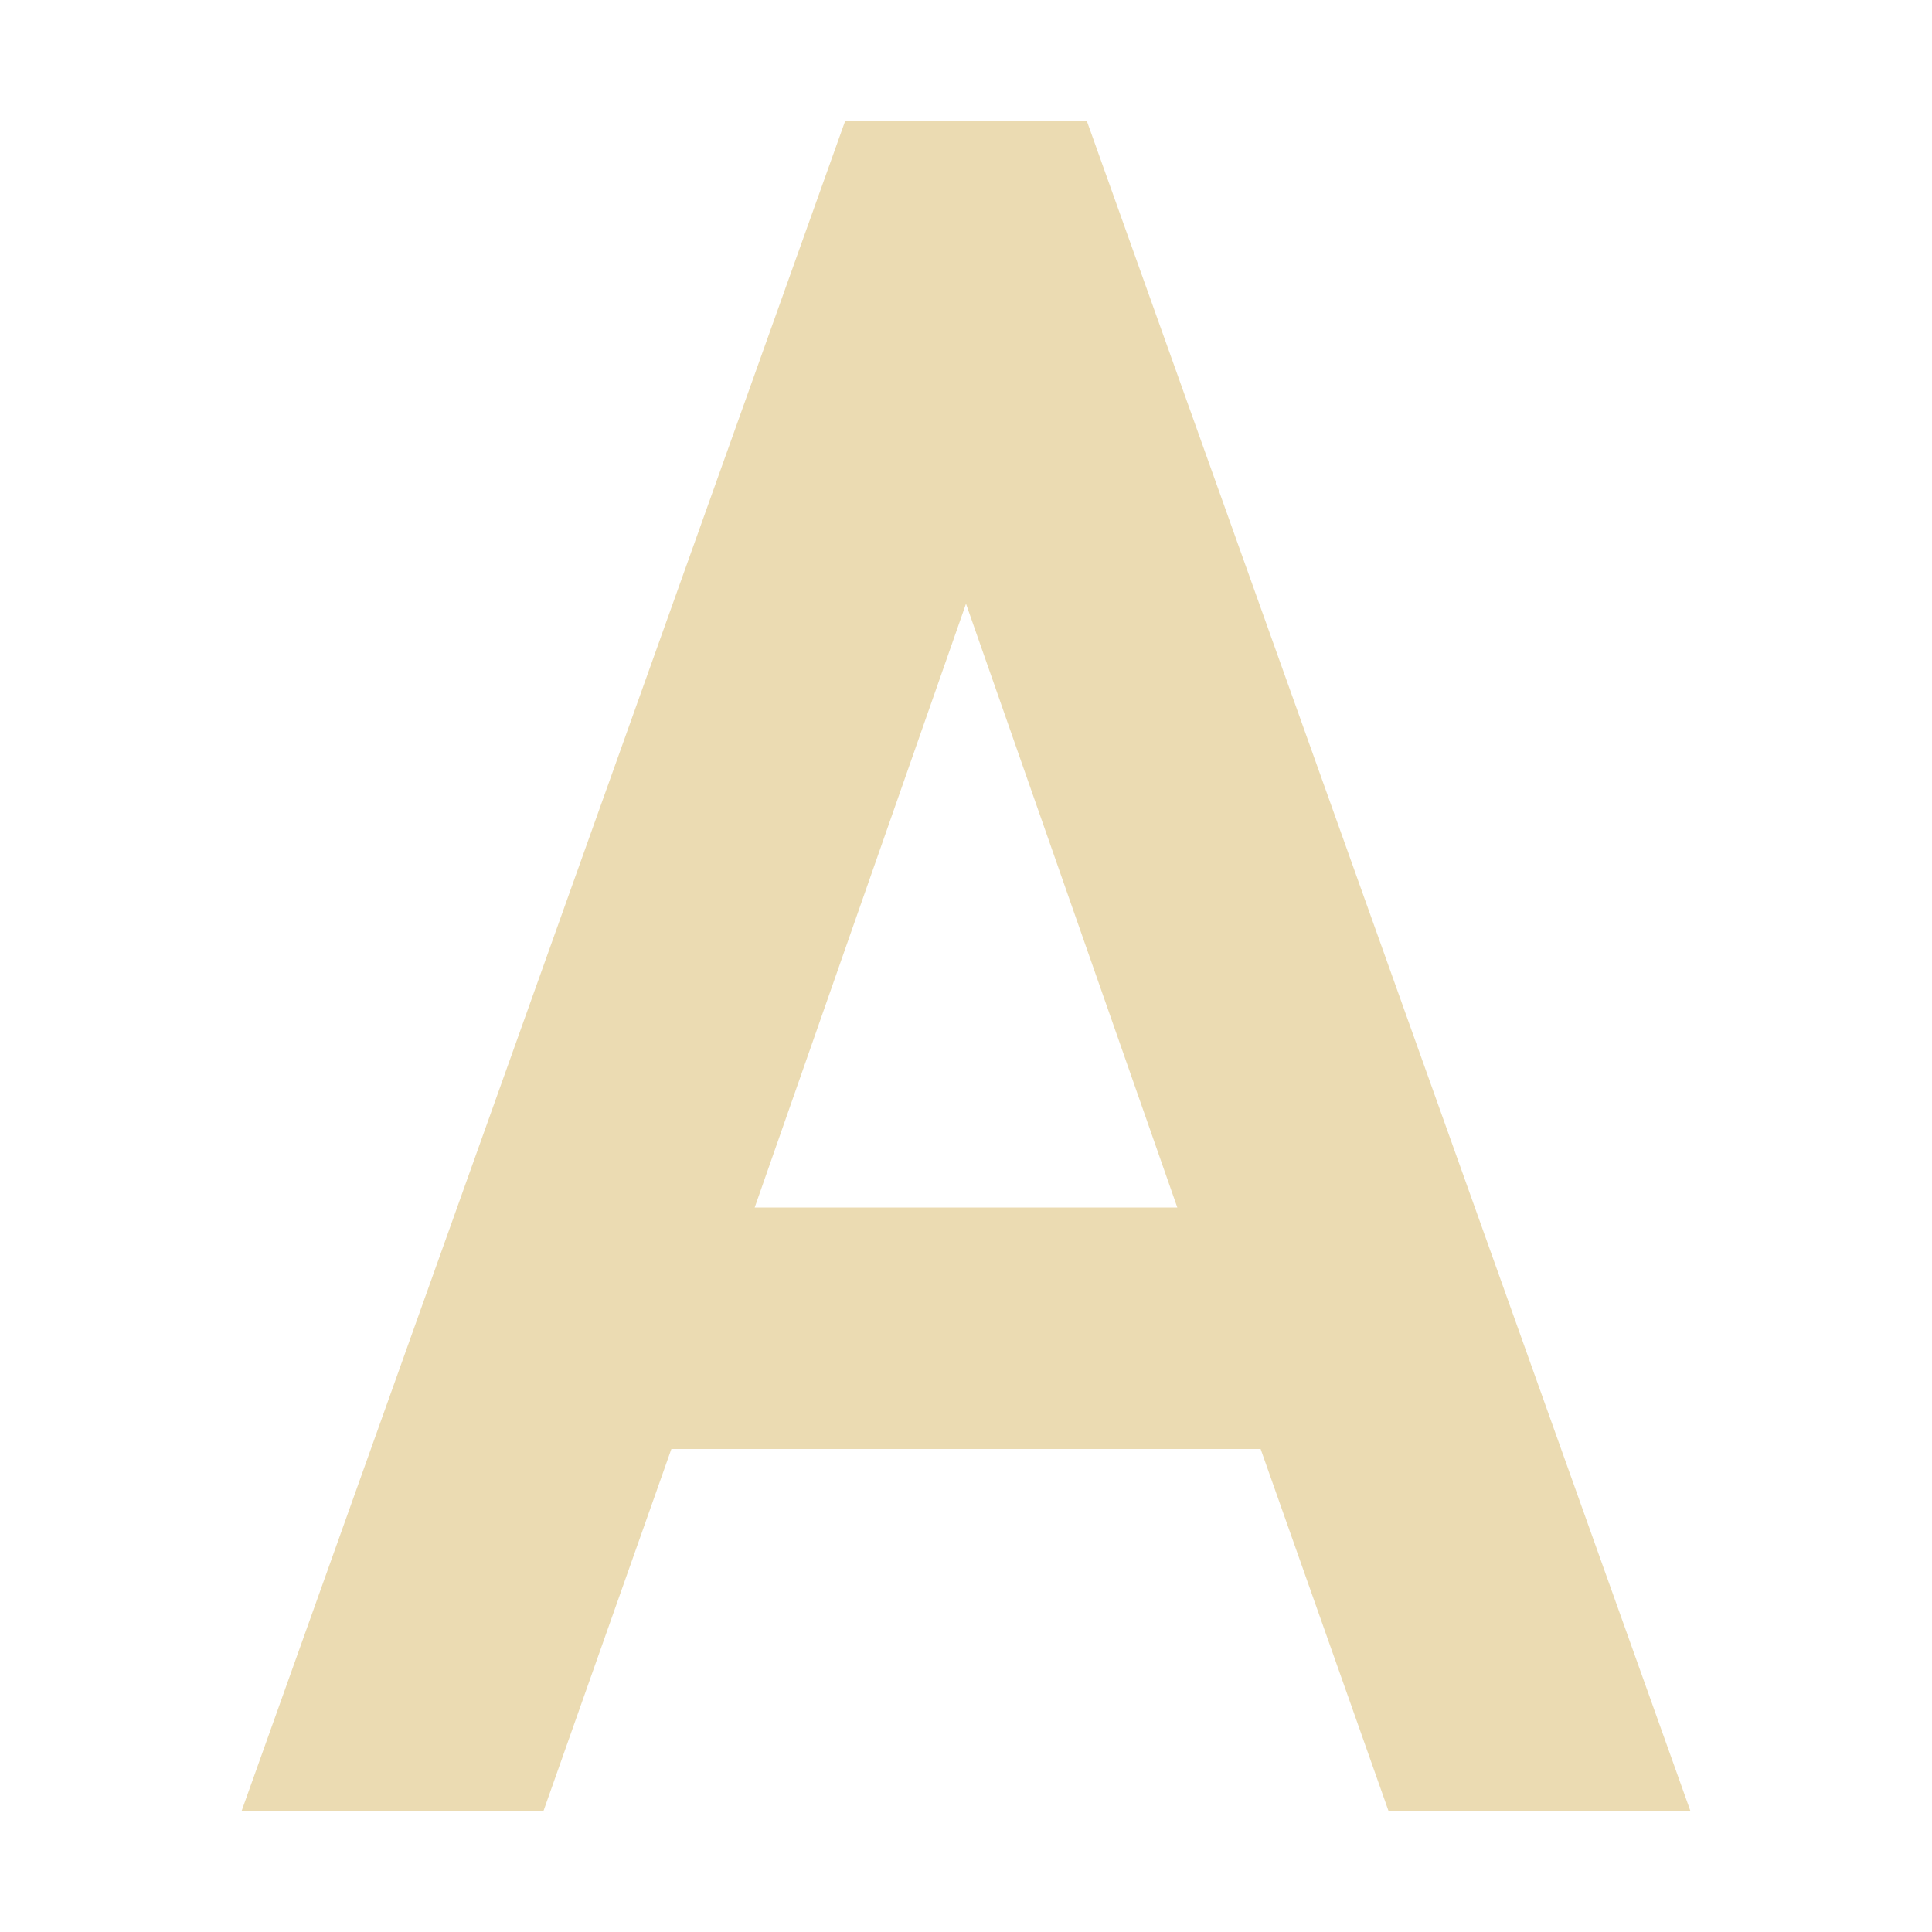
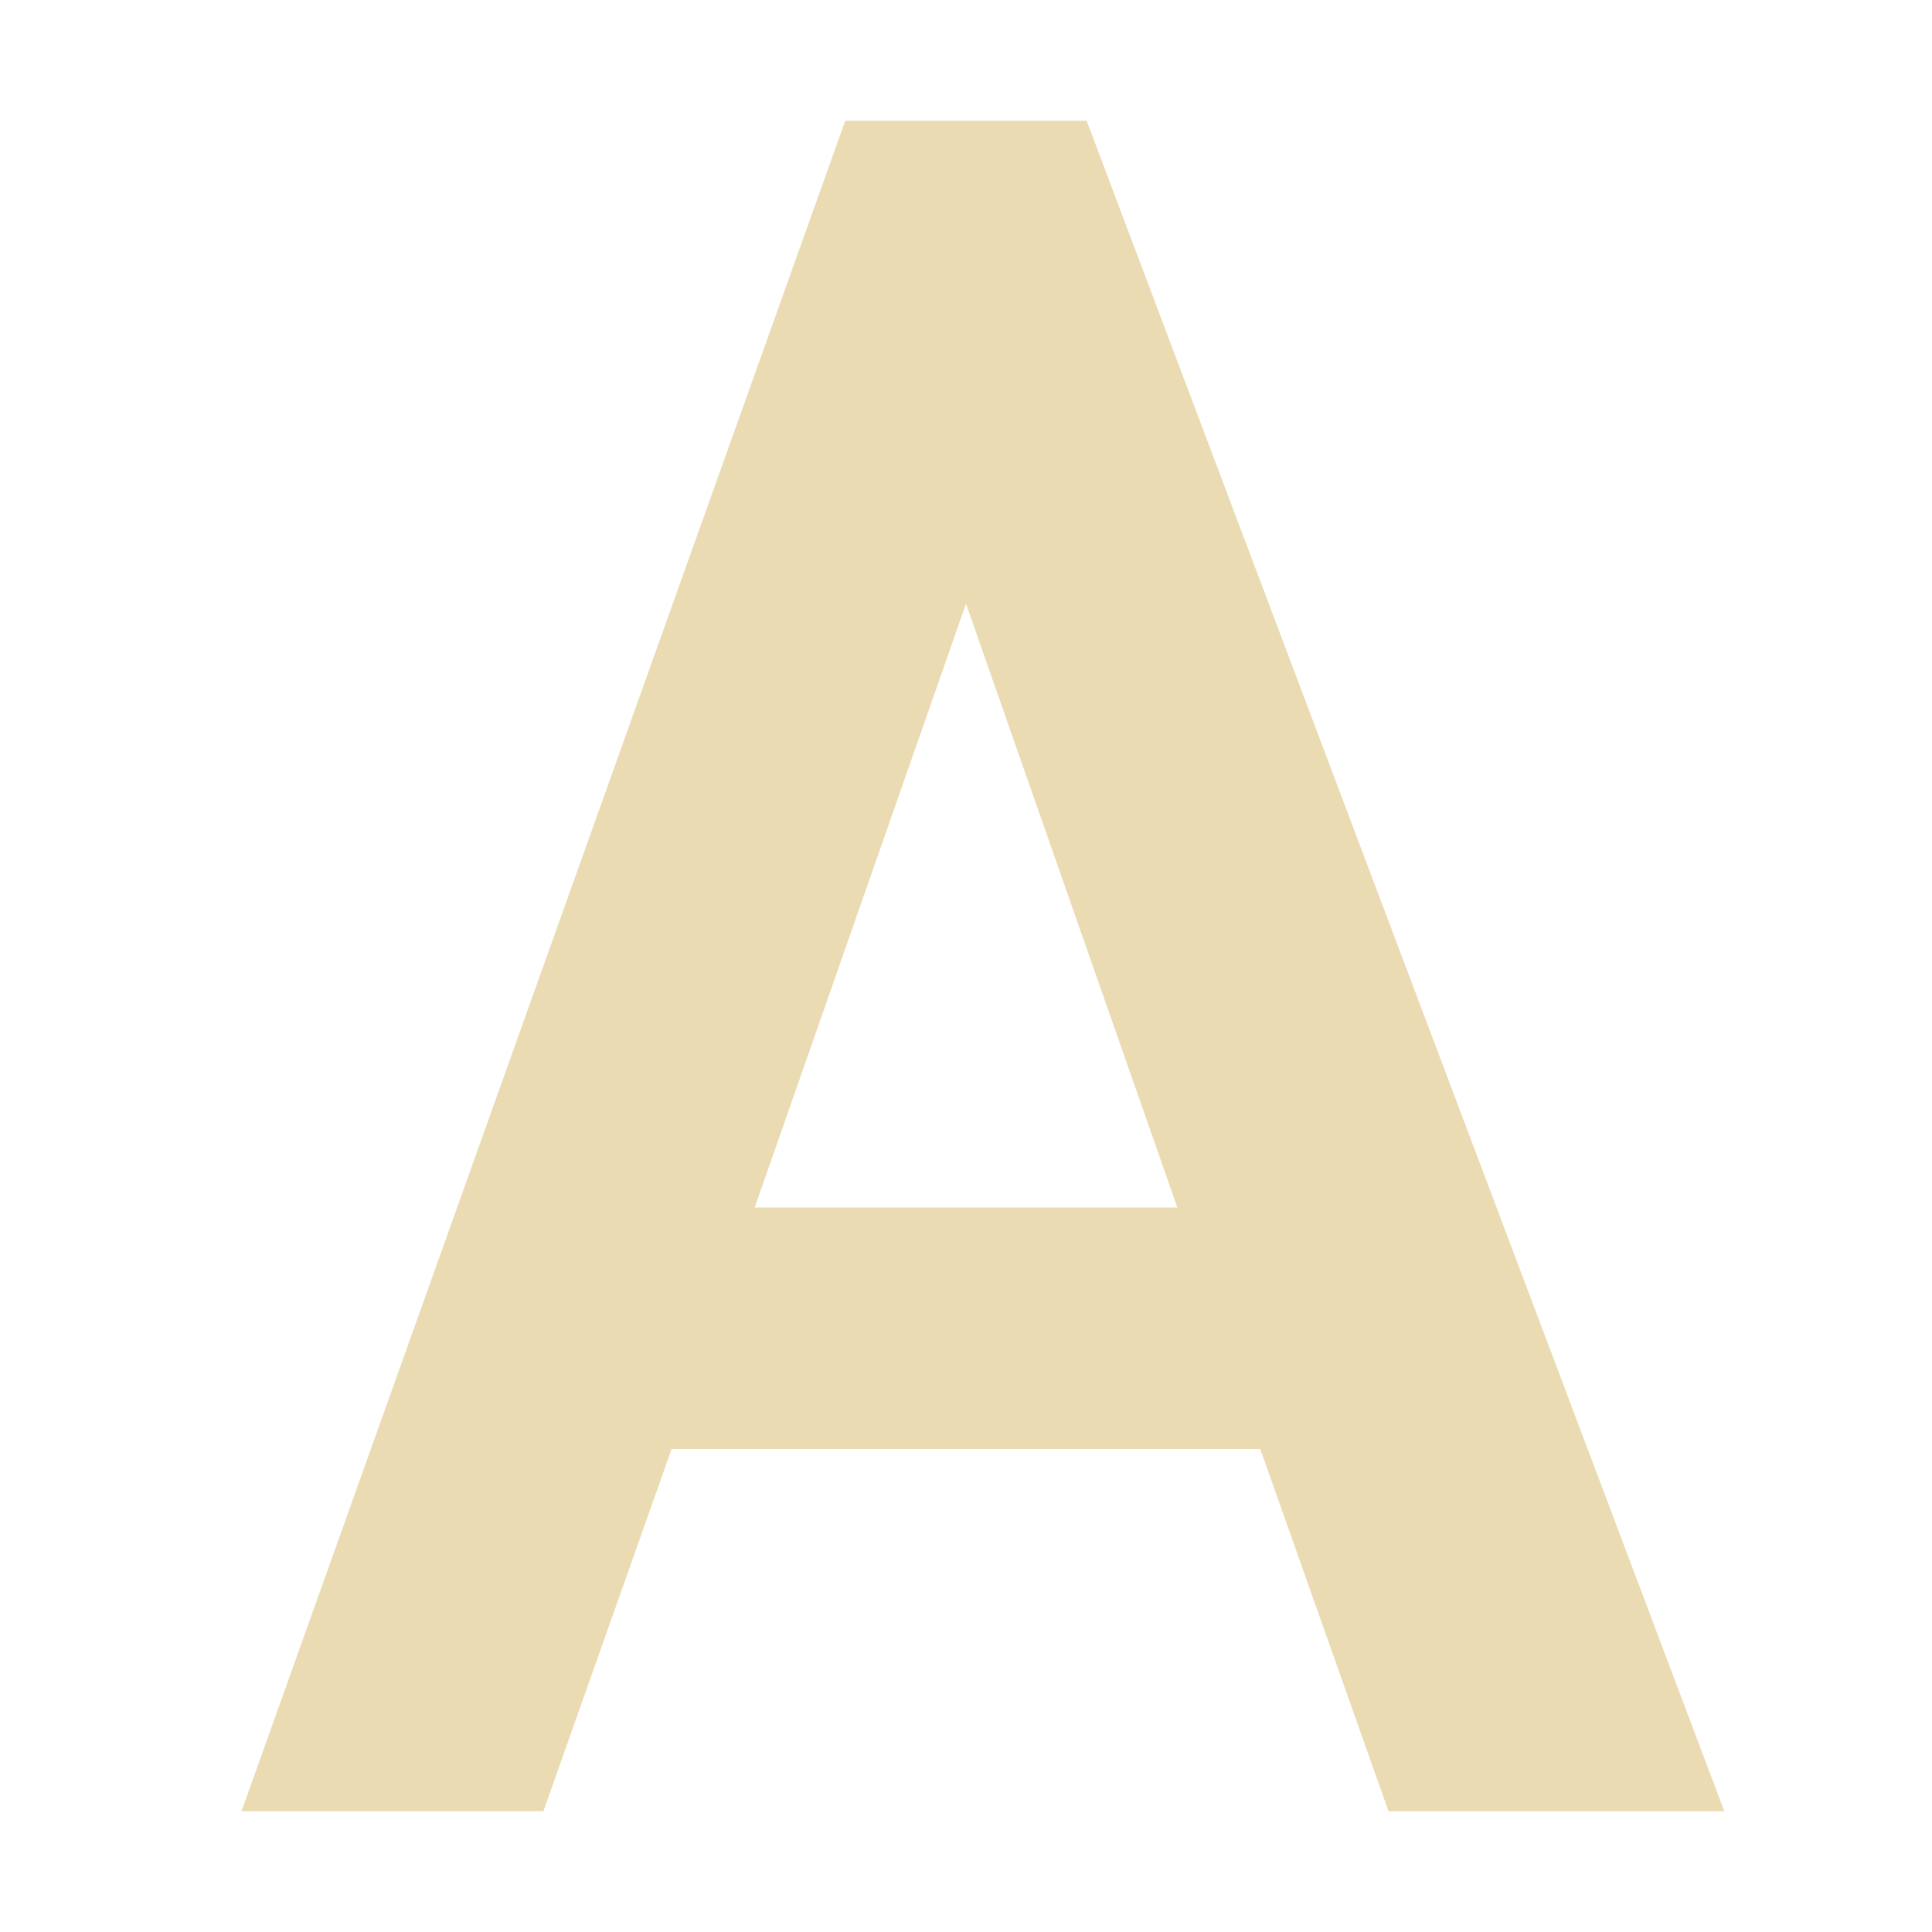
- <svg xmlns="http://www.w3.org/2000/svg" width="16" height="16" version="1.1">
-   <path style="fill:#ebdbb2" d="M 7,1 2,15 H 4.5 L 5.56,12 H 10.44 L 11.5,15 H 14 L 9,1 Z M 8,5 9.75,10 H 6.25 Z" />
+ <svg xmlns="http://www.w3.org/2000/svg" width="16" height="16" version="1.1" viewBox="0 0 16 16">
+   <defs>
+     <style type="text/css">.ColorScheme-Text { color:#ebdbb2; } .ColorScheme-Highlight { color:#458588; }</style>
+   </defs>
+   <path class="ColorScheme-Text" d="m7 1-5 14h2.5l1.062-3h4.875l1.062 3h2.781l-5.281-14zm1 4 1.75 5h-3.5z" fill="currentColor" />
</svg>
